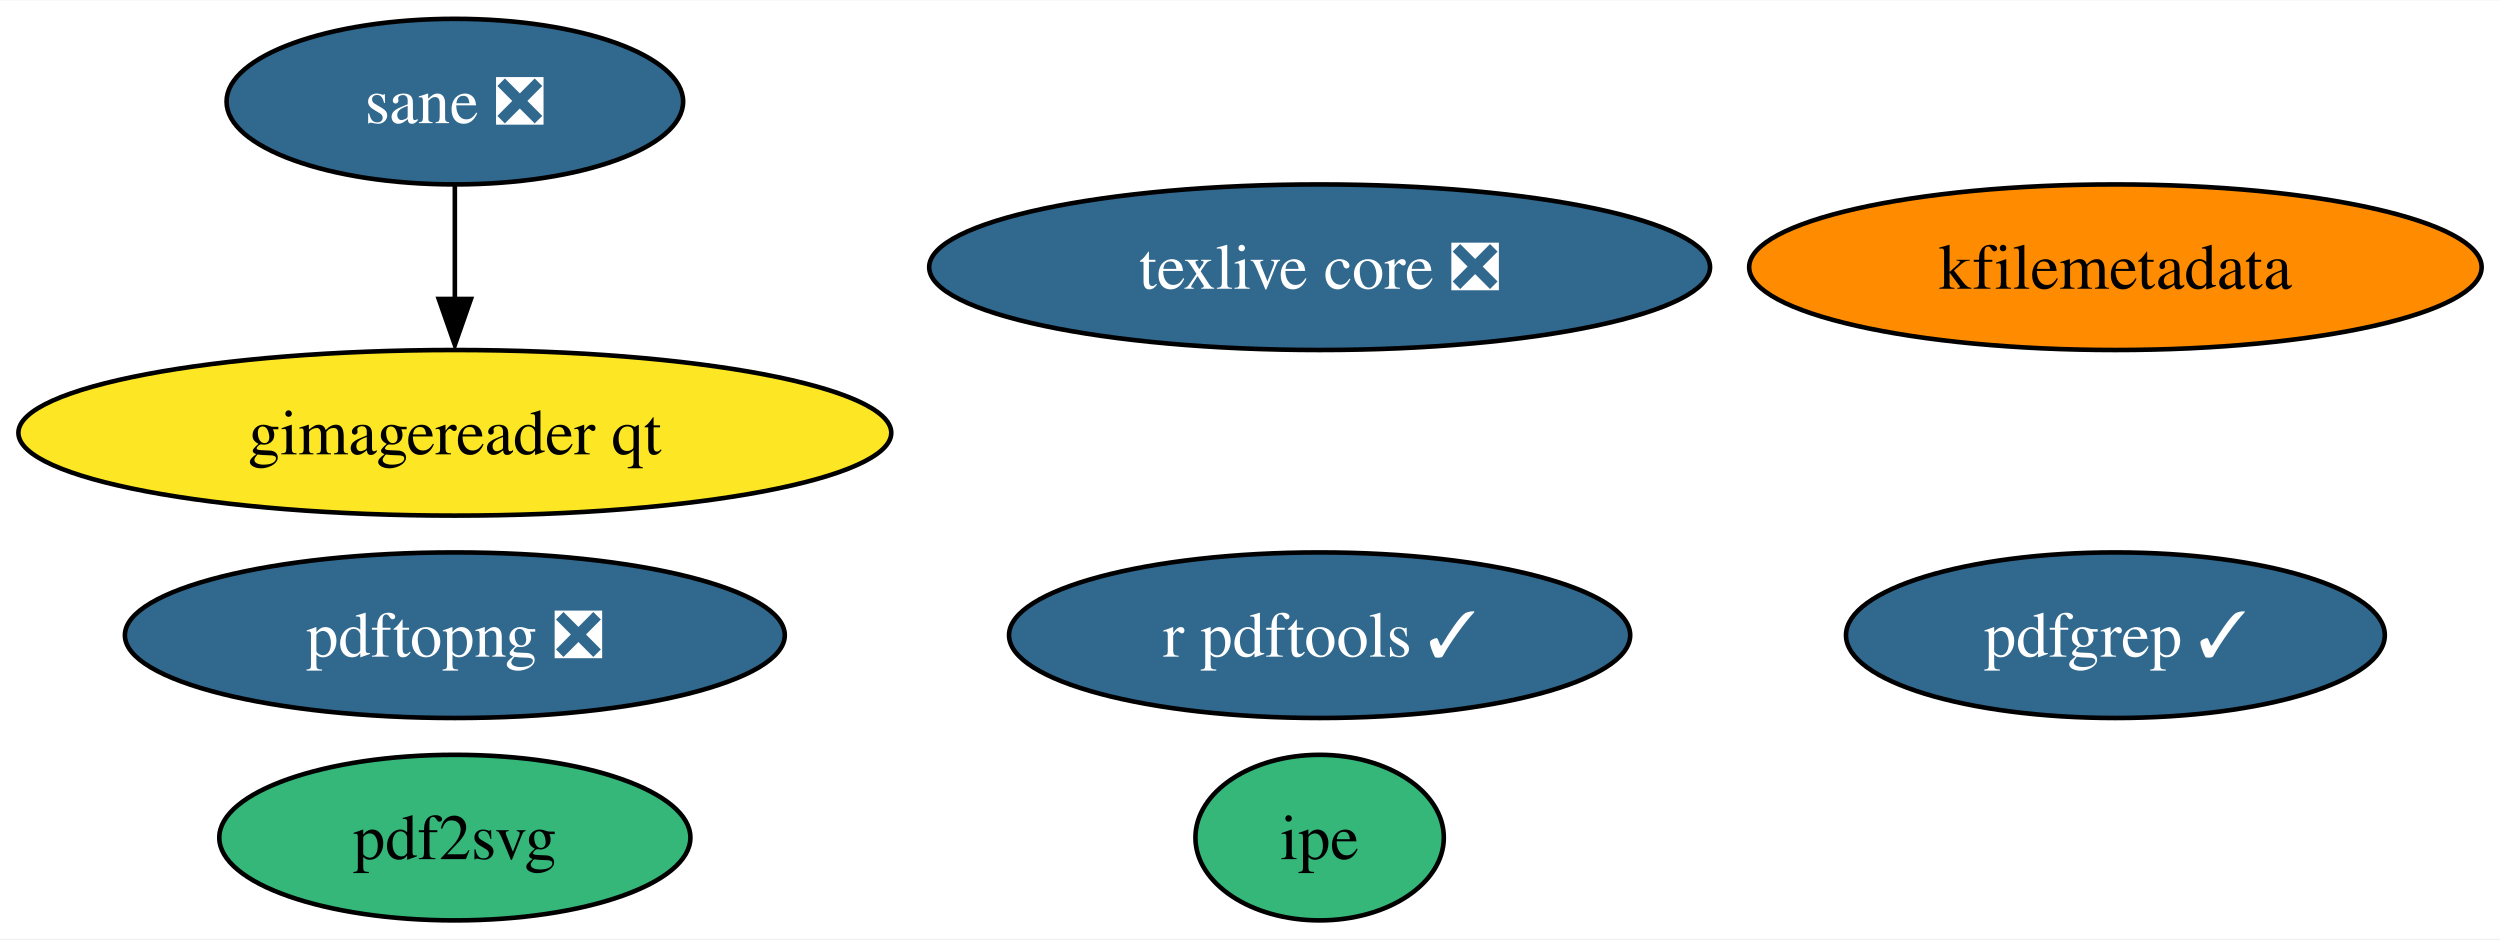
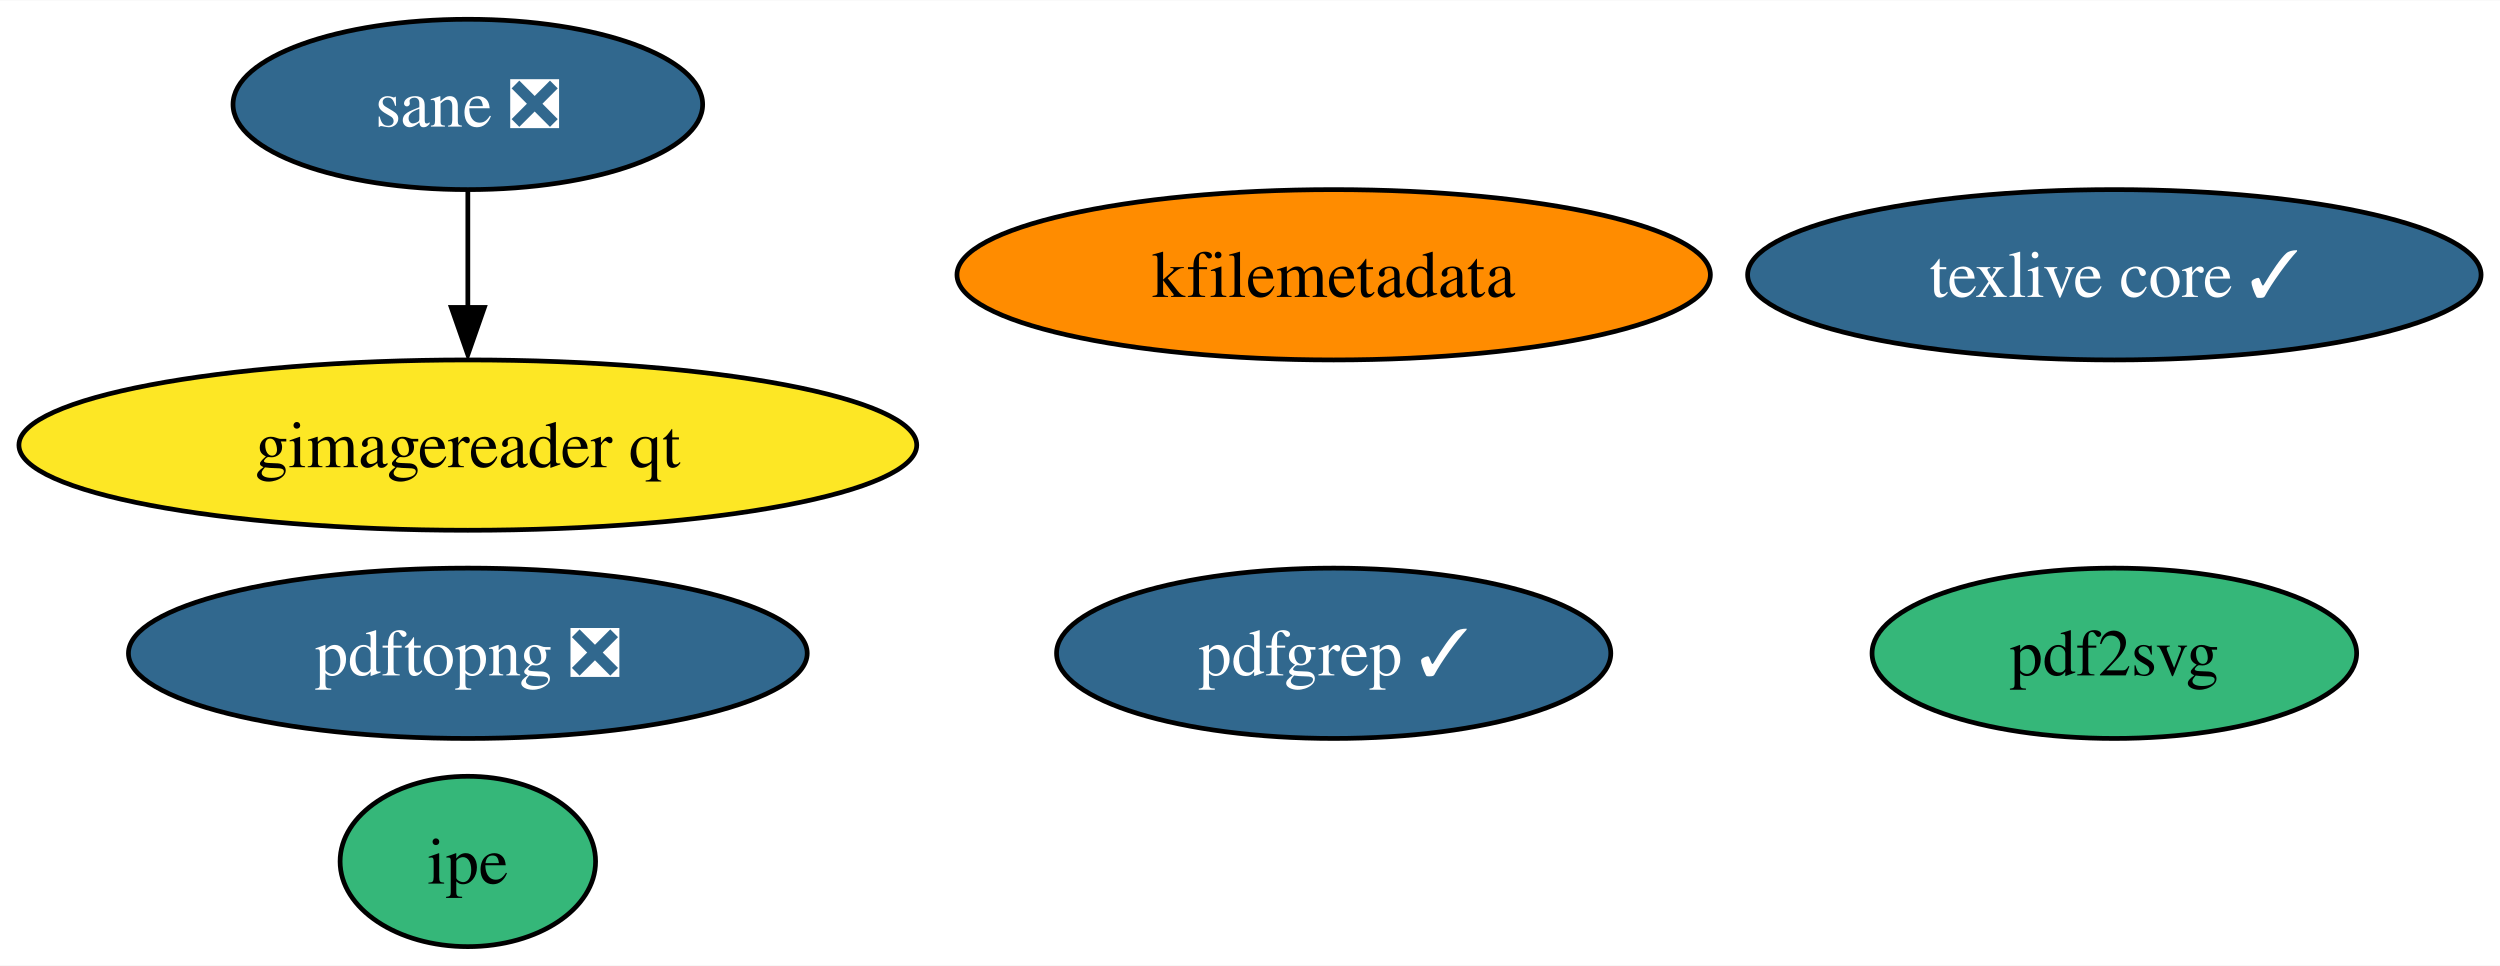
- <svg xmlns="http://www.w3.org/2000/svg" xmlns:xlink="http://www.w3.org/1999/xlink" width="543pt" height="204pt" viewBox="0.00 0.00 543.49 204.00">
+ <svg xmlns="http://www.w3.org/2000/svg" xmlns:xlink="http://www.w3.org/1999/xlink" width="528pt" height="204pt" viewBox="0.00 0.00 528.39 204.00">
  <g id="graph0" class="graph" transform="scale(1 1) rotate(0) translate(4 200)">
-     <polygon fill="white" stroke="none" points="-4,4 -4,-200 539.49,-200 539.49,4 -4,4" />
+     <polygon fill="white" stroke="none" points="-4,4 -4,-200 524.39,-200 524.39,4 -4,4" />
    <g id="node1" class="node">
      <g id="a_node1">
-         <a xlink:href="https://github.com/conda-forge/texlive-core-feedstock/pull/83" xlink:title="texlive core ❎">
-           <ellipse fill="#31688e" stroke="black" cx="282.88" cy="-142" rx="84.88" ry="18" />
-           <text text-anchor="middle" x="282.88" y="-137.32" font-family="Times,serif" font-size="14.00" fill="white">texlive core ❎</text>
+         <a xlink:href="https://github.com/conda-forge/texlive-core-feedstock/pull/83" xlink:title="texlive core ✓">
+           <ellipse fill="#31688e" stroke="black" cx="442.88" cy="-142" rx="77.51" ry="18" />
+           <text text-anchor="middle" x="442.88" y="-137.32" font-family="Times,serif" font-size="14.00" fill="white">texlive core ✓</text>
        </a>
      </g>
    </g>
    <g id="node2" class="node">
      <g id="a_node2">
-         <a xlink:href="https://github.com/conda-forge/r-pdftools-feedstock/pull/37" xlink:title="r pdftools ✓">
-           <ellipse fill="#31688e" stroke="black" cx="282.88" cy="-62" rx="67.52" ry="18" />
-           <text text-anchor="middle" x="282.88" y="-57.33" font-family="Times,serif" font-size="14.00" fill="white">r pdftools ✓</text>
+         <a xlink:href="https://github.com/conda-forge/kfilemetadata-feedstock" xlink:title="kfilemetadata">
+           <ellipse fill="#ff8c00" stroke="black" cx="277.88" cy="-142" rx="79.62" ry="18" />
+           <text text-anchor="middle" x="277.88" y="-137.32" font-family="Times,serif" font-size="14.00">kfilemetadata</text>
        </a>
      </g>
    </g>
    <g id="node3" class="node">
      <g id="a_node3">
-         <a xlink:href="https://github.com/conda-forge/kfilemetadata-feedstock" xlink:title="kfilemetadata">
-           <ellipse fill="#ff8c00" stroke="black" cx="455.88" cy="-142" rx="79.62" ry="18" />
-           <text text-anchor="middle" x="455.88" y="-137.32" font-family="Times,serif" font-size="14.00">kfilemetadata</text>
+         <a xlink:href="https://github.com/conda-forge/pdf2svg-feedstock" xlink:title="pdf2svg">
+           <ellipse fill="#35b779" stroke="black" cx="442.88" cy="-62" rx="51.21" ry="18" />
+           <text text-anchor="middle" x="442.88" y="-57.33" font-family="Times,serif" font-size="14.00">pdf2svg</text>
        </a>
      </g>
    </g>
    <g id="node4" class="node">
      <g id="a_node4">
-         <a xlink:href="https://github.com/conda-forge/pdf2svg-feedstock" xlink:title="pdf2svg">
-           <ellipse fill="#35b779" stroke="black" cx="94.88" cy="-18" rx="51.21" ry="18" />
-           <text text-anchor="middle" x="94.88" y="-13.32" font-family="Times,serif" font-size="14.00">pdf2svg</text>
+         <a xlink:href="https://github.com/conda-forge/pdfgrep-feedstock/pull/19" xlink:title="pdfgrep ✓">
+           <ellipse fill="#31688e" stroke="black" cx="277.88" cy="-62" rx="58.57" ry="18" />
+           <text text-anchor="middle" x="277.88" y="-57.33" font-family="Times,serif" font-size="14.00" fill="white">pdfgrep ✓</text>
        </a>
      </g>
    </g>
    <g id="node5" class="node">
      <g id="a_node5">
-         <a xlink:href="https://github.com/conda-forge/pdfgrep-feedstock/pull/19" xlink:title="pdfgrep ✓">
-           <ellipse fill="#31688e" stroke="black" cx="455.88" cy="-62" rx="58.57" ry="18" />
-           <text text-anchor="middle" x="455.88" y="-57.33" font-family="Times,serif" font-size="14.00" fill="white">pdfgrep ✓</text>
+         <a xlink:href="https://github.com/conda-forge/ipe-feedstock" xlink:title="ipe">
+           <ellipse fill="#35b779" stroke="black" cx="94.88" cy="-18" rx="27" ry="18" />
+           <text text-anchor="middle" x="94.88" y="-13.32" font-family="Times,serif" font-size="14.00">ipe</text>
        </a>
      </g>
    </g>
    <g id="node6" class="node">
      <g id="a_node6">
-         <a xlink:href="https://github.com/conda-forge/ipe-feedstock" xlink:title="ipe">
-           <ellipse fill="#35b779" stroke="black" cx="282.88" cy="-18" rx="27" ry="18" />
-           <text text-anchor="middle" x="282.88" y="-13.32" font-family="Times,serif" font-size="14.00">ipe</text>
-         </a>
-       </g>
-     </g>
-     <g id="node7" class="node">
-       <g id="a_node7">
        <a xlink:href="https://github.com/conda-forge/sane-feedstock/pull/17" xlink:title="sane ❎">
          <ellipse fill="#31688e" stroke="black" cx="94.88" cy="-178" rx="49.63" ry="18" />
          <text text-anchor="middle" x="94.88" y="-173.32" font-family="Times,serif" font-size="14.00" fill="white">sane ❎</text>
        </a>
      </g>
    </g>
-     <g id="node8" class="node">
-       <g id="a_node8">
+     <g id="node7" class="node">
+       <g id="a_node7">
        <a xlink:href="https://github.com/conda-forge/gimagereader-qt-feedstock" xlink:title="gimagereader qt">
          <ellipse fill="#fde725" stroke="black" cx="94.88" cy="-106" rx="94.88" ry="18" />
          <text text-anchor="middle" x="94.88" y="-101.33" font-family="Times,serif" font-size="14.00">gimagereader qt</text>
        </a>
      </g>
    </g>
    <g id="edge1" class="edge">
      <path fill="none" stroke="black" d="M94.88,-159.7C94.88,-152.24 94.88,-143.32 94.88,-134.97" />
      <polygon fill="black" stroke="black" points="98.38,-135.1 94.88,-125.1 91.38,-135.1 98.38,-135.1" />
    </g>
-     <g id="node9" class="node">
-       <g id="a_node9">
+     <g id="node8" class="node">
+       <g id="a_node8">
        <a xlink:href="https://github.com/conda-forge/pdftopng-feedstock/pull/12" xlink:title="pdftopng ❎">
          <ellipse fill="#31688e" stroke="black" cx="94.88" cy="-62" rx="71.73" ry="18" />
          <text text-anchor="middle" x="94.88" y="-57.33" font-family="Times,serif" font-size="14.00" fill="white">pdftopng ❎</text>
        </a>
      </g>
    </g>
  </g>
</svg>
